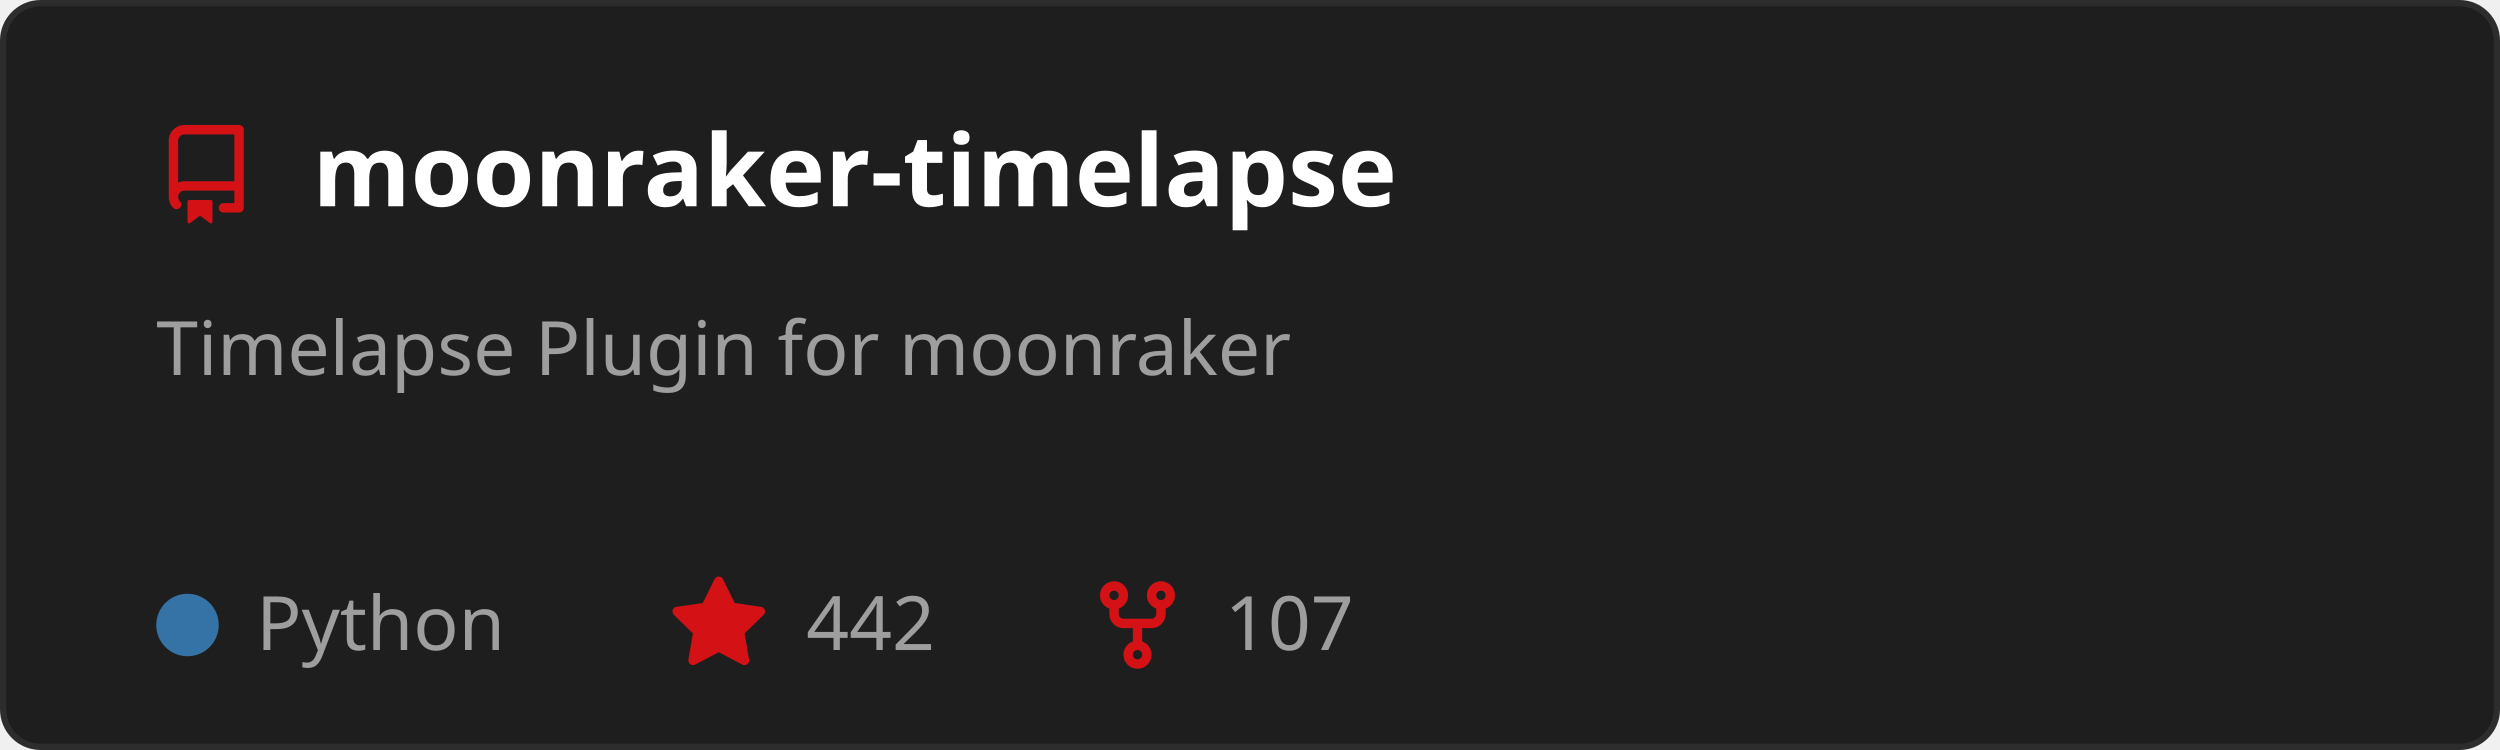
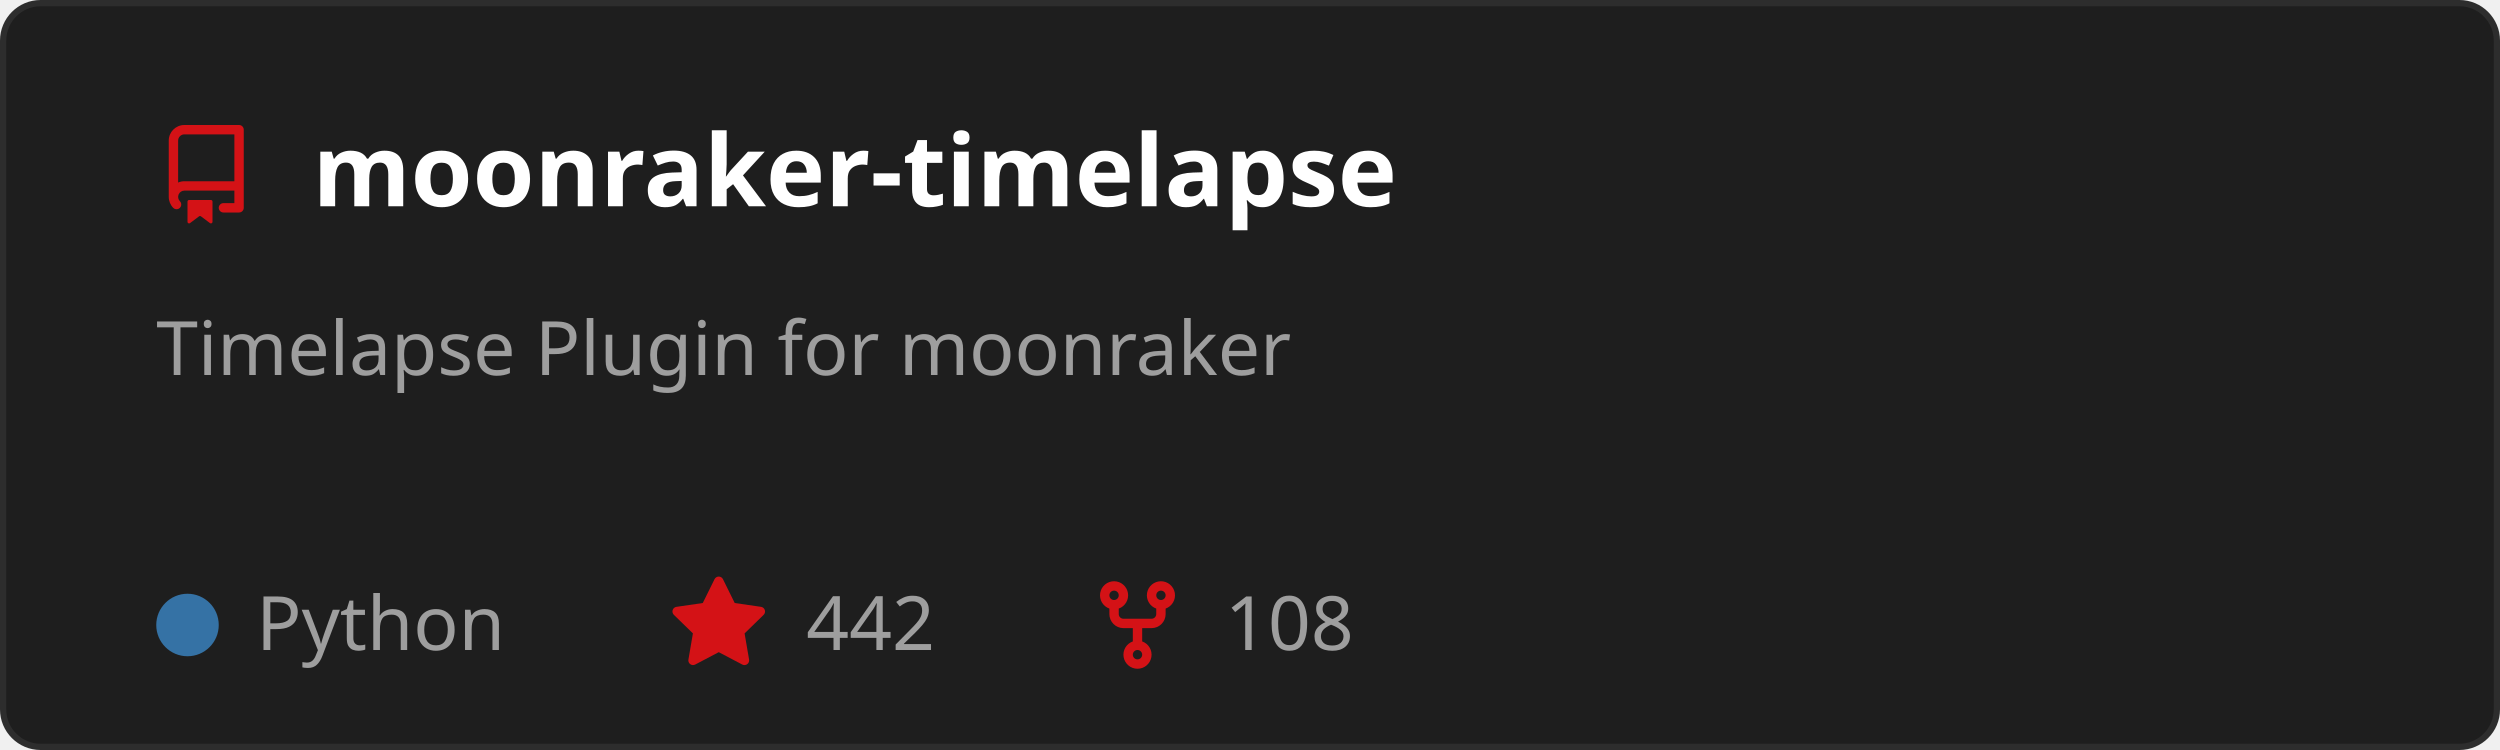
<svg xmlns="http://www.w3.org/2000/svg" width="400" height="120" viewBox="0 0 400 120" role="img" aria-labelledby="t">
  <style>
    text { font-family: 'Segoe UI', Ubuntu, Sans-Serif; }
    .title { fill: #ffffff; font-size: 16px; font-weight: 600; }
    .desc { fill: #9e9e9e; font-size: 12px; }
    .stat { fill: #9e9e9e; font-size: 12px; }
  </style>
  <rect x="0.5" y="0.5" width="399" height="119" rx="6" fill="#1e1e1e" stroke="#2d2d2d" />
  <g transform="translate(25,20)">
    <path d="M2 2.5A2.5 2.5 0 0 1 4.5 0h8.75a.75.75 0 0 1 .75.75v12.5a.75.75 0 0 1-.75.75h-2.5a.75.75 0 0 1 0-1.5h1.75v-2h-8a1 1 0 0 0-.714 1.7.75.75 0 1 1-1.072 1.05A2.495 2.495 0 0 1 2 11.5Zm10.5-1h-8a1 1 0 0 0-1 1v6.708A2.486 2.486 0 0 1 4.5 9h8ZM5 12.25a.25.25 0 0 1 .25-.25h3.5a.25.25 0 0 1 .25.25v3.25a.25.25 0 0 1-.4.2l-1.45-1.087a.249.249 0 0 0-.3 0L5.4 15.7a.25.25 0 0 1-.4-.2Z" fill="#D41216" />
  </g>
  <text x="50" y="33" class="title">moonraker-timelapse</text>
  <text x="25" y="60" class="desc">
    <tspan x="25" dy="0">Timelapse Plugin for moonraker</tspan>
  </text>
  <circle cx="30" cy="100" r="5" fill="#3572A5" />
  <text x="41" y="104" class="stat">Python</text>
  <g transform="translate(107,92)">
    <path d="M8 .25a.75.75 0 0 1 .673.418l1.882 3.815 4.21.612a.75.75 0 0 1 .416 1.279l-3.046 2.97.719 4.192a.751.751 0 0 1-1.088.791L8 12.347l-3.766 1.98a.75.75 0 0 1-1.088-.79l.72-4.194L.818 6.374a.75.75 0 0 1 .416-1.28l4.21-.611L7.327.668A.75.75 0 0 1 8 .25Z" fill="#D41216" />
  </g>
  <text x="129" y="104" class="stat">442</text>
  <g transform="translate(174,92)">
    <path d="M5 5.372v.878c0 .414.336.75.75.75h4.5a.75.75 0 0 0 .75-.75v-.878a2.25 2.25 0 1 1 1.5 0v.878a2.25 2.25 0 0 1-2.25 2.25h-1.5v2.128a2.251 2.251 0 1 1-1.5 0V8.5h-1.5A2.25 2.25 0 0 1 3.5 6.25v-.878a2.25 2.25 0 1 1 1.5 0ZM5 3.25a.75.75 0 1 0-1.5 0 .75.75 0 0 0 1.5 0Zm6.75.75a.75.75 0 1 0 0-1.5.75.75 0 0 0 0 1.5Zm-3 8.75a.75.75 0 1 0-1.5 0 .75.75 0 0 0 1.5 0Z" fill="#D41216" />
  </g>
-   <text x="196" y="104" class="stat">107</text>
+   <text x="196" y="104" class="stat">108</text>
</svg>
